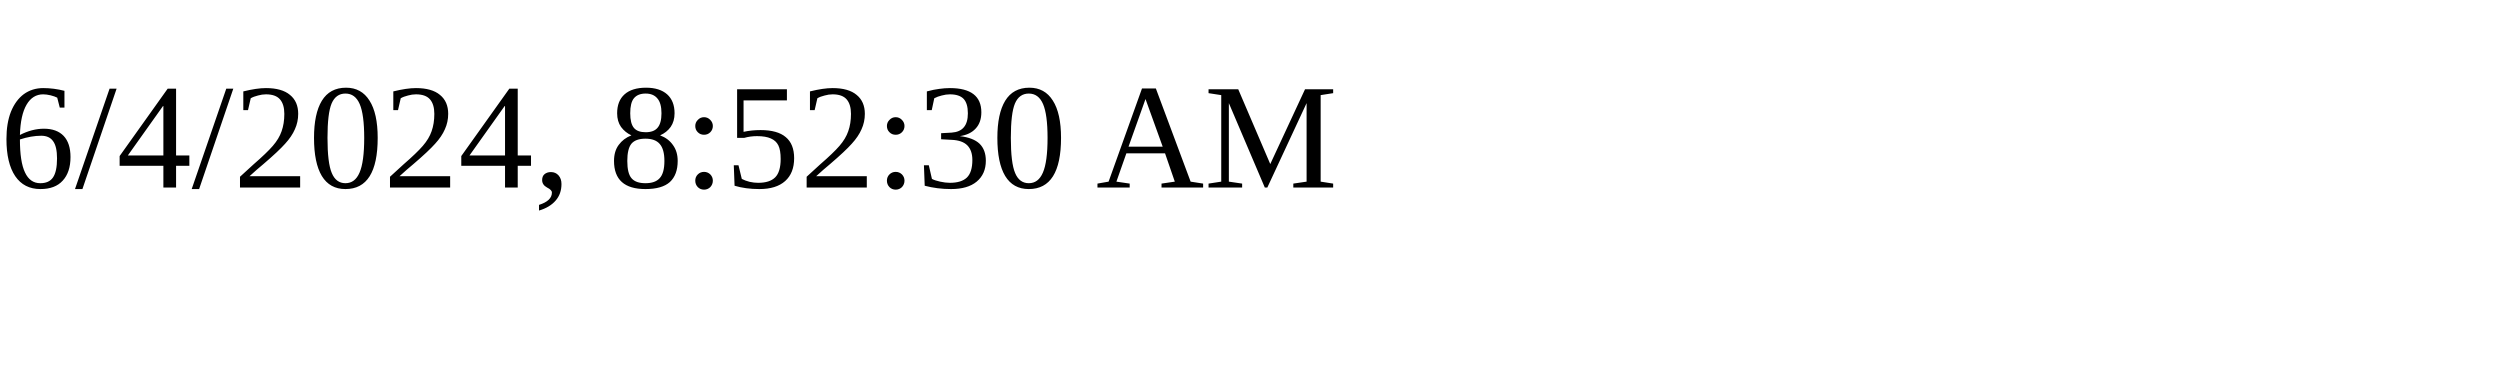
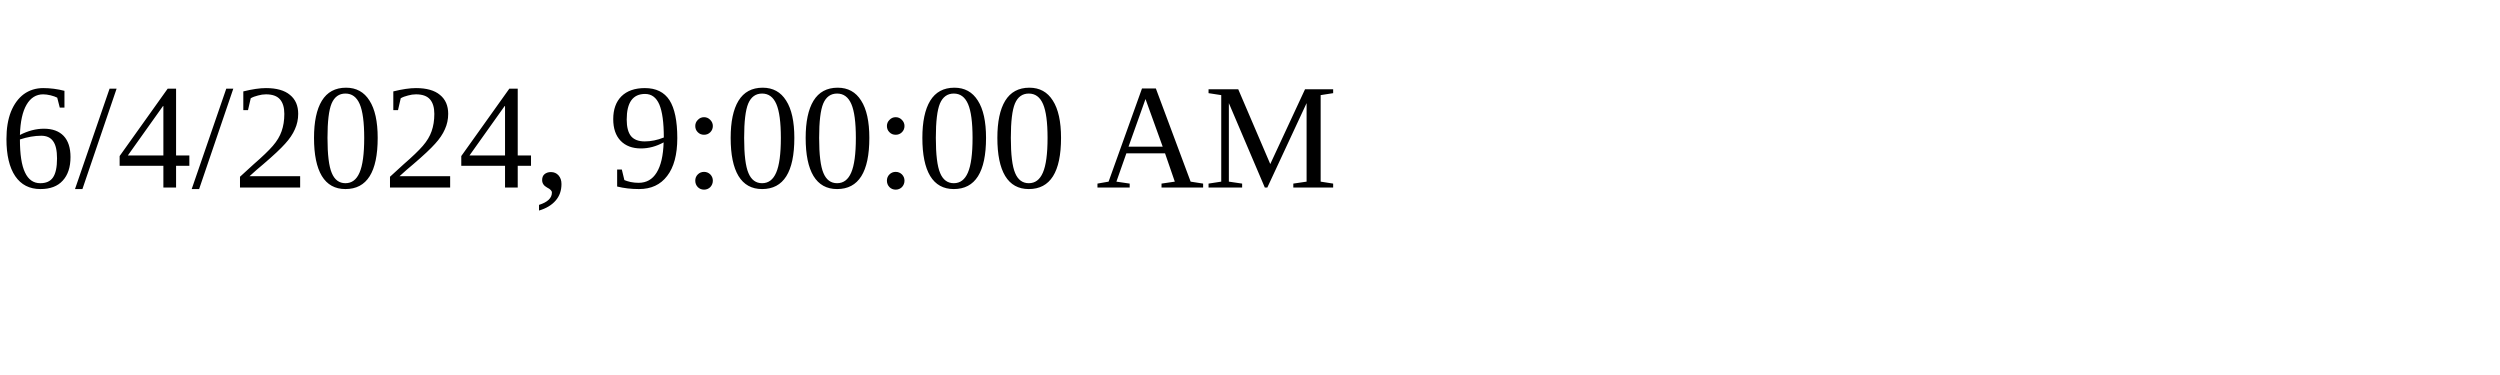
<svg xmlns="http://www.w3.org/2000/svg" height="30" width="200">
-   <text x="0" y="15">6/4/2024, 8:52:30 AM</text>
+   <text x="0" y="15">6/4/2024, 9:00:00 AM</text>
</svg>
